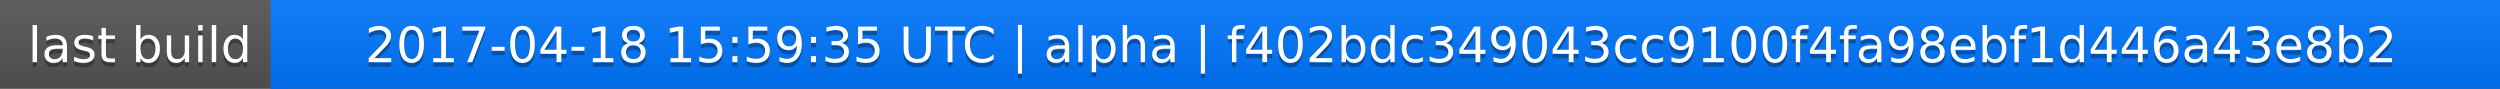
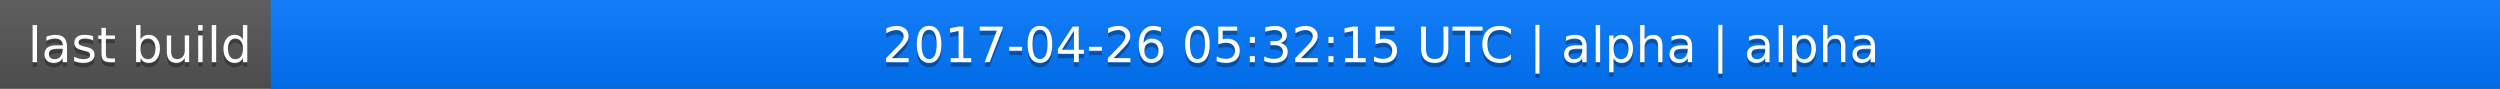
<svg xmlns="http://www.w3.org/2000/svg" width="563" height="20">
  <linearGradient id="a" x2="0" y2="100%">
    <stop offset="0" stop-color="#bbb" stop-opacity=".1" />
    <stop offset="1" stop-opacity=".1" />
  </linearGradient>
  <rect rx="0" width="563" height="20" fill="#555" />
  <rect rx="0" x="61" width="502" height="20" fill="#07f" />
  <path fill="#07f" d="M61 0h4v20h-4z" />
  <rect rx="0" width="563" height="20" fill="url(#a)" />
  <g fill="#fff" text-anchor="middle" font-family="DejaVu Sans,Verdana,Geneva,sans-serif" font-size="11">
    <text x="31.5" y="15" fill="#010101" fill-opacity=".3">last build</text>
    <text x="31.5" y="14">last build</text>
-     <text x="311" y="15" fill="#010101" fill-opacity=".3">2017-04-18 15:59:35 UTC | alpha | f402bdc349043cc9100f4fa98ebf1d446a43e8b2</text>
-     <text x="311" y="14">2017-04-18 15:59:35 UTC | alpha | f402bdc349043cc9100f4fa98ebf1d446a43e8b2</text>
+     <text x="311" y="15" fill="#010101" fill-opacity=".3">2017-04-26 05:32:15 UTC | alpha | alpha</text>
+     <text x="311" y="14">2017-04-26 05:32:15 UTC | alpha | alpha</text>
  </g>
</svg>
